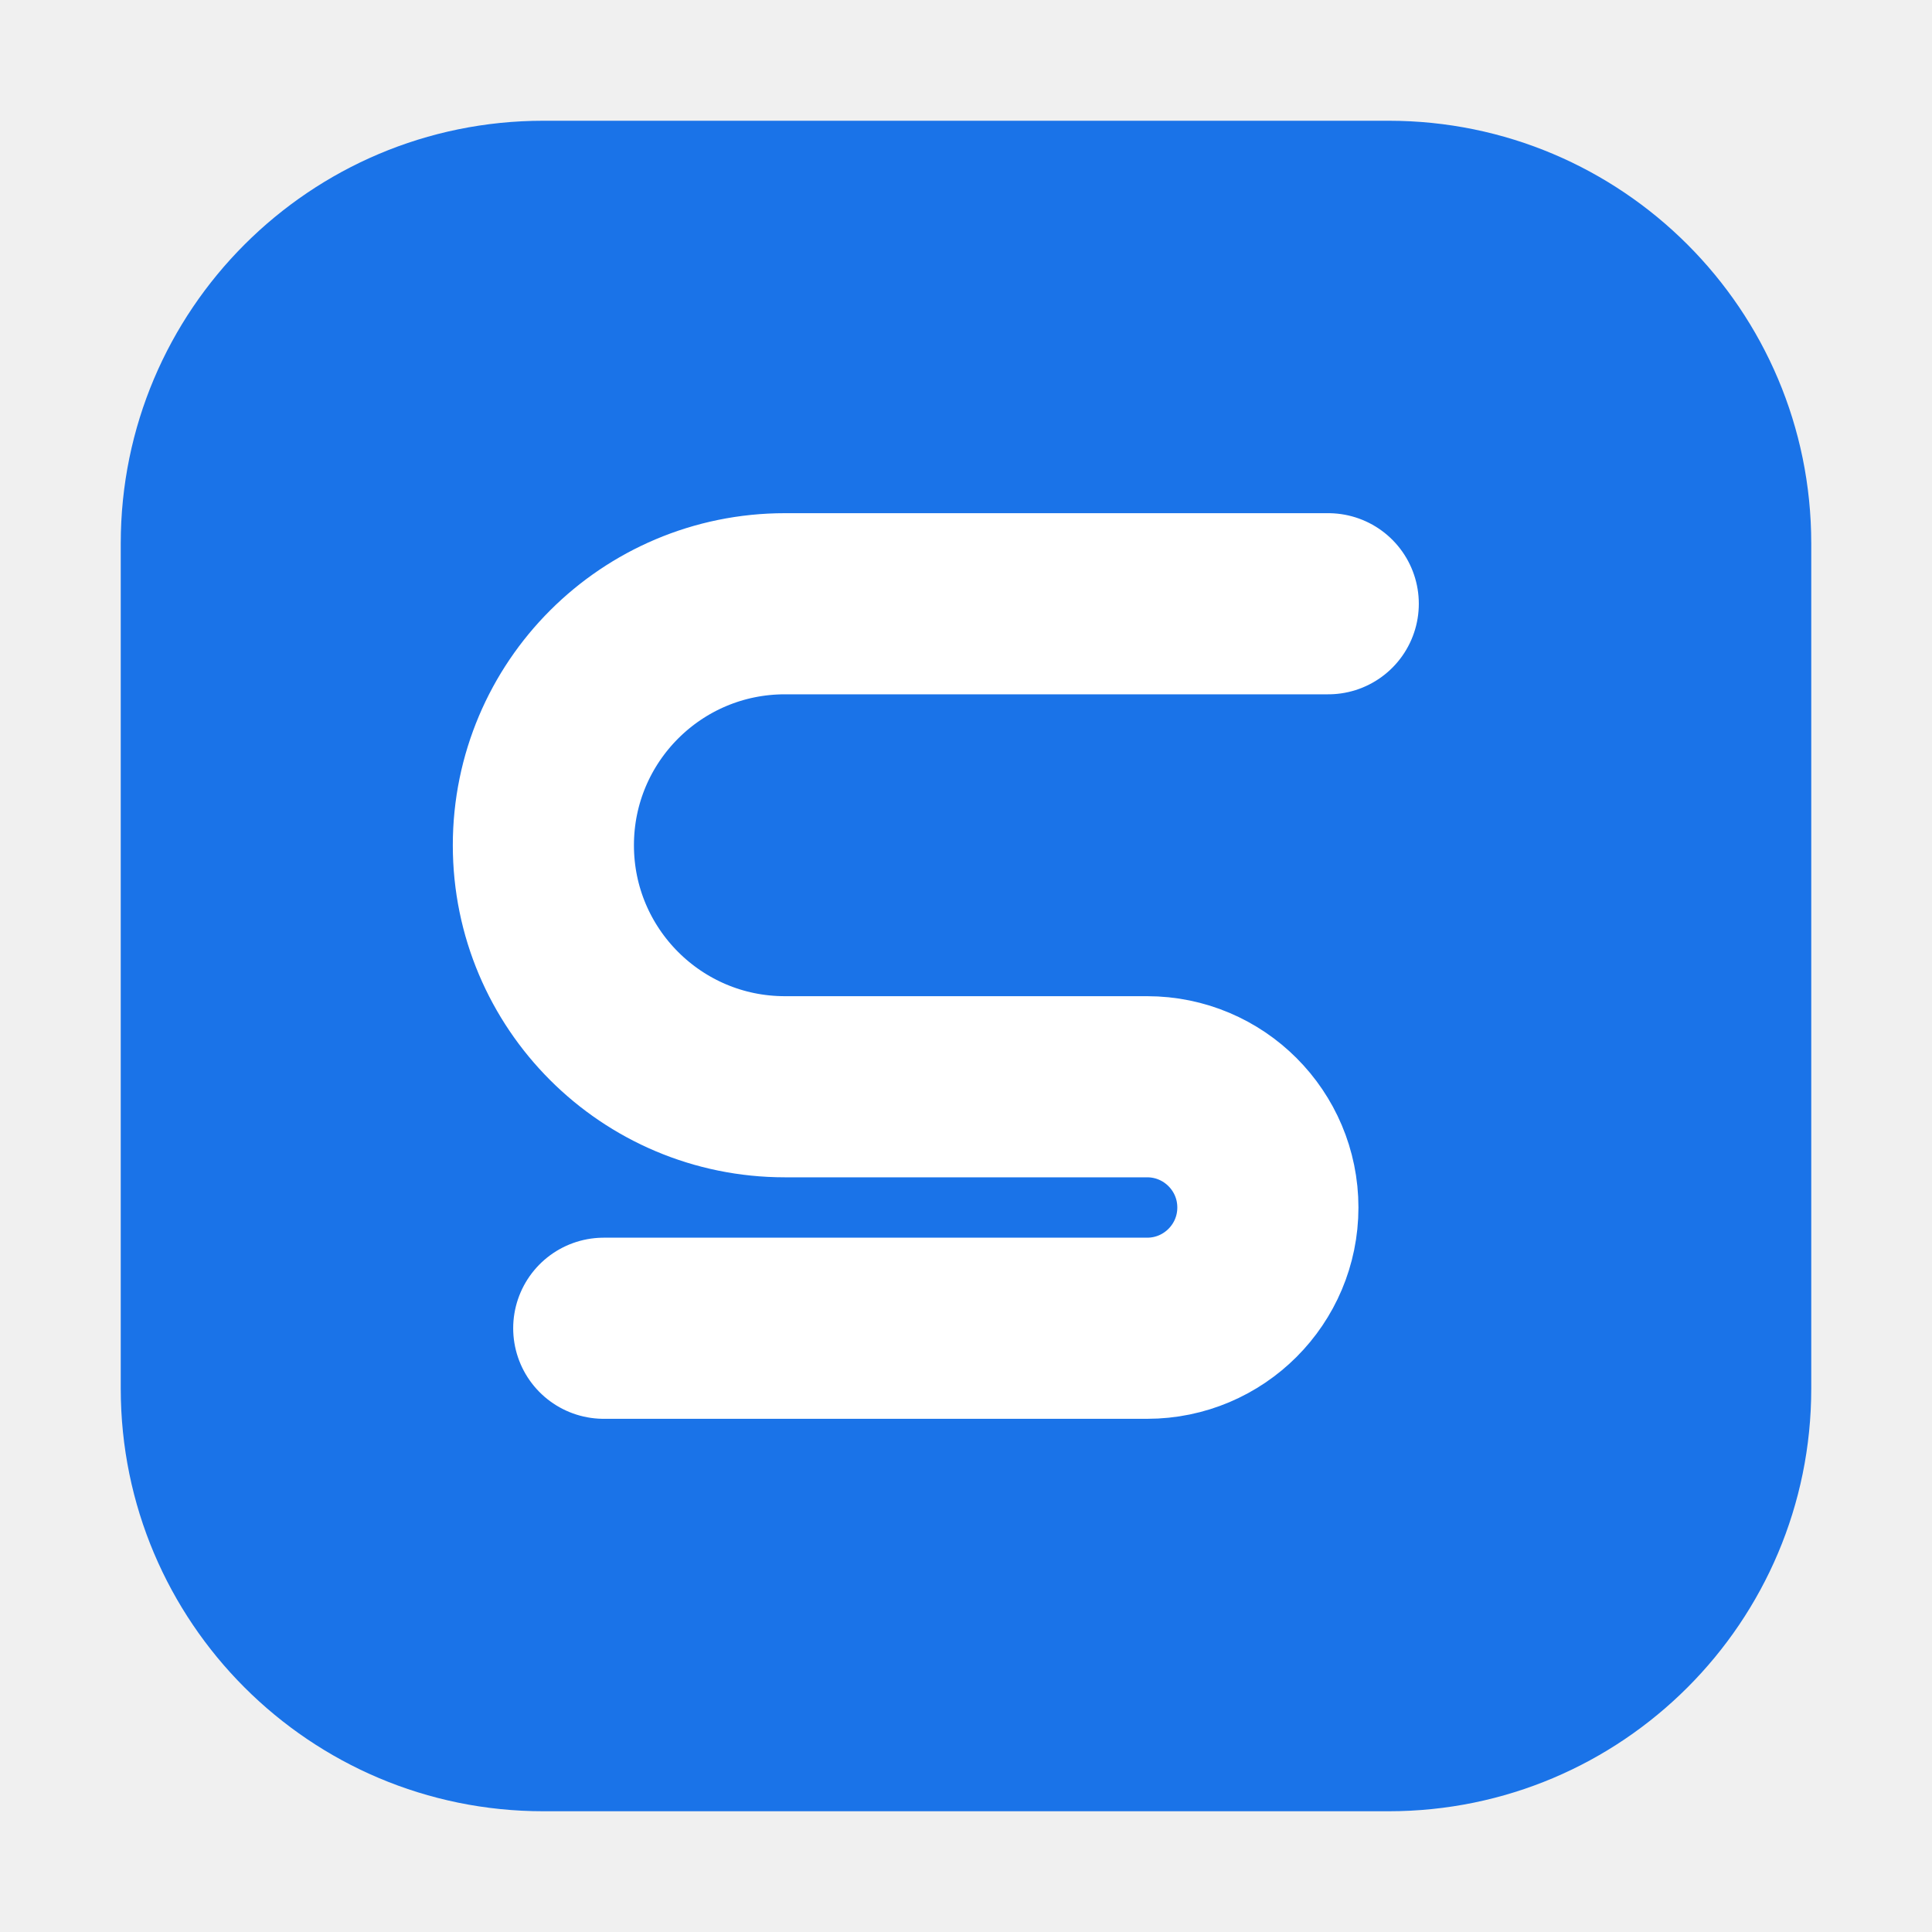
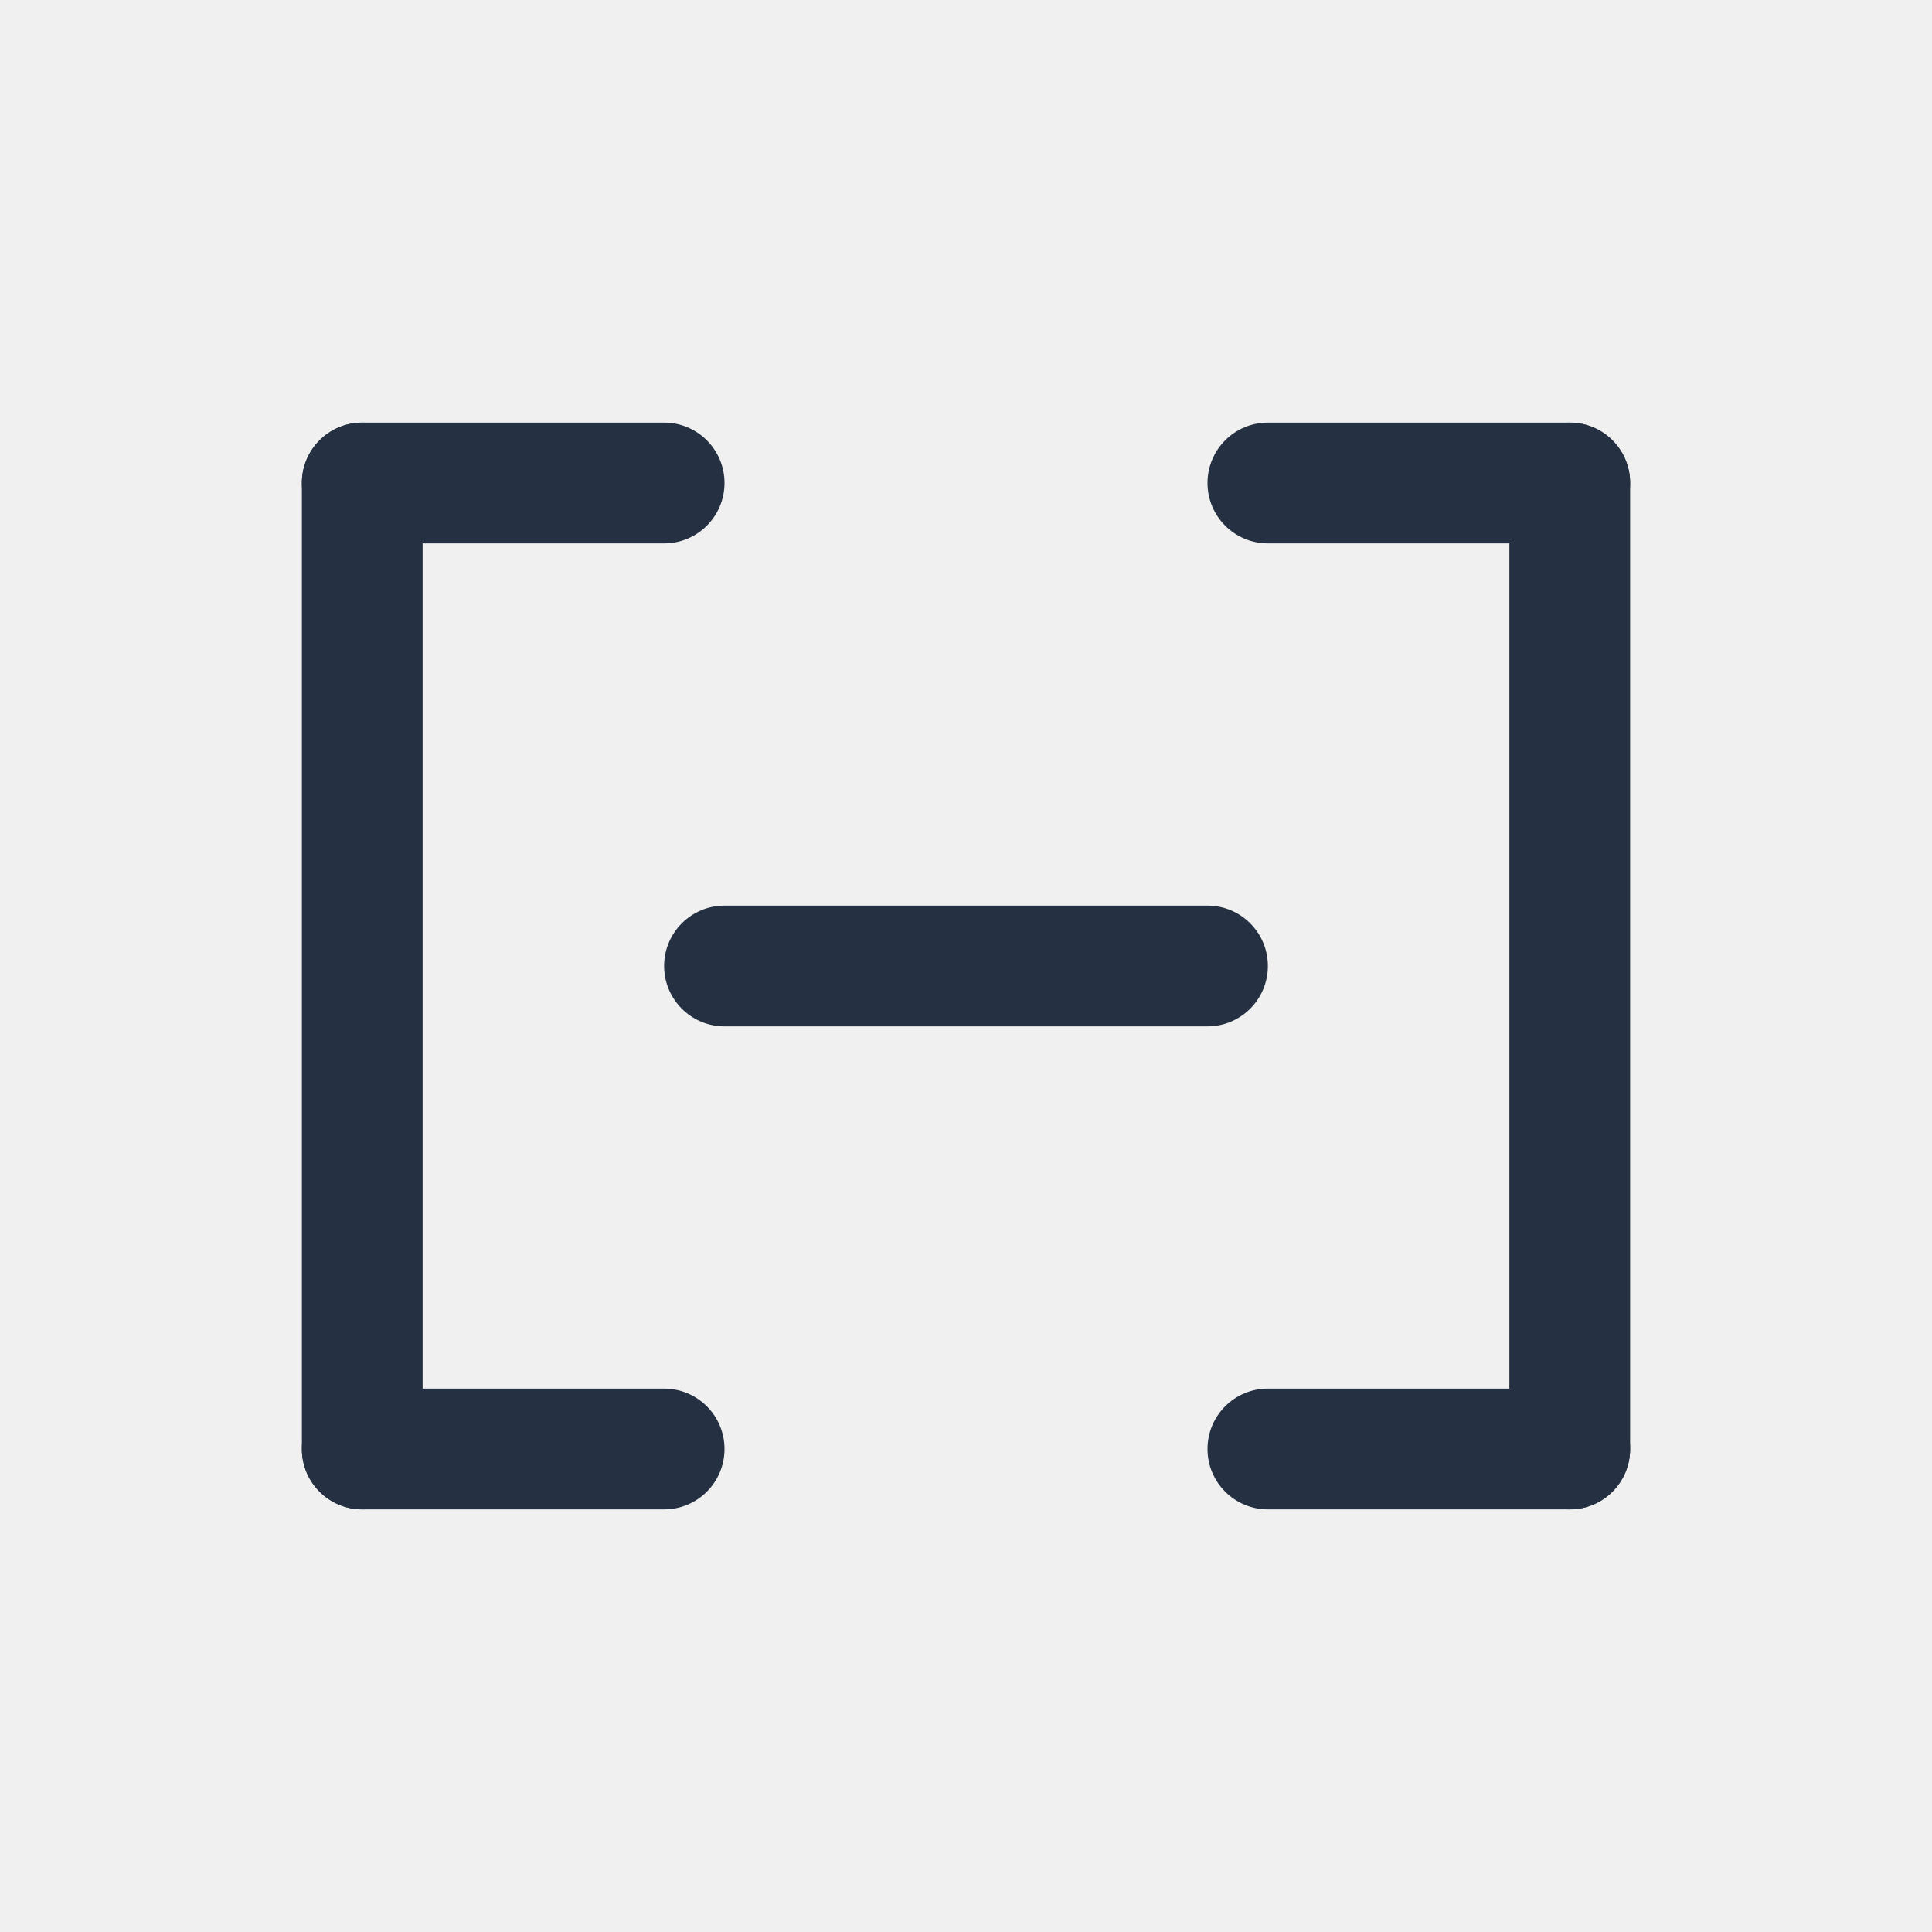
- <svg xmlns="http://www.w3.org/2000/svg" viewBox="0 0 64 64">
-   <rect x="4" y="4" width="56" height="56" rx="14" fill="#1a73e8" />
-   <path d="M44 20H26a8 8 0 0 0 0 16h12a4 4 0 0 1 0 8H20" fill="none" stroke="#fff" stroke-width="6" stroke-linecap="round" />
+ <svg xmlns="http://www.w3.org/2000/svg" viewBox="0 0 32 32" fill="#253142">
+   <rect x="5" y="7" width="2" height="18" rx="1" />
+   <rect x="5" y="7" width="7" height="2" rx="1" />
+   <rect x="5" y="23" width="7" height="2" rx="1" />
+   <rect x="25" y="7" width="2" height="18" rx="1" />
+   <rect x="20" y="7" width="7" height="2" rx="1" />
+   <rect x="20" y="23" width="7" height="2" rx="1" />
+   <rect x="11" y="15" width="10" height="2" rx="1" />
</svg>
